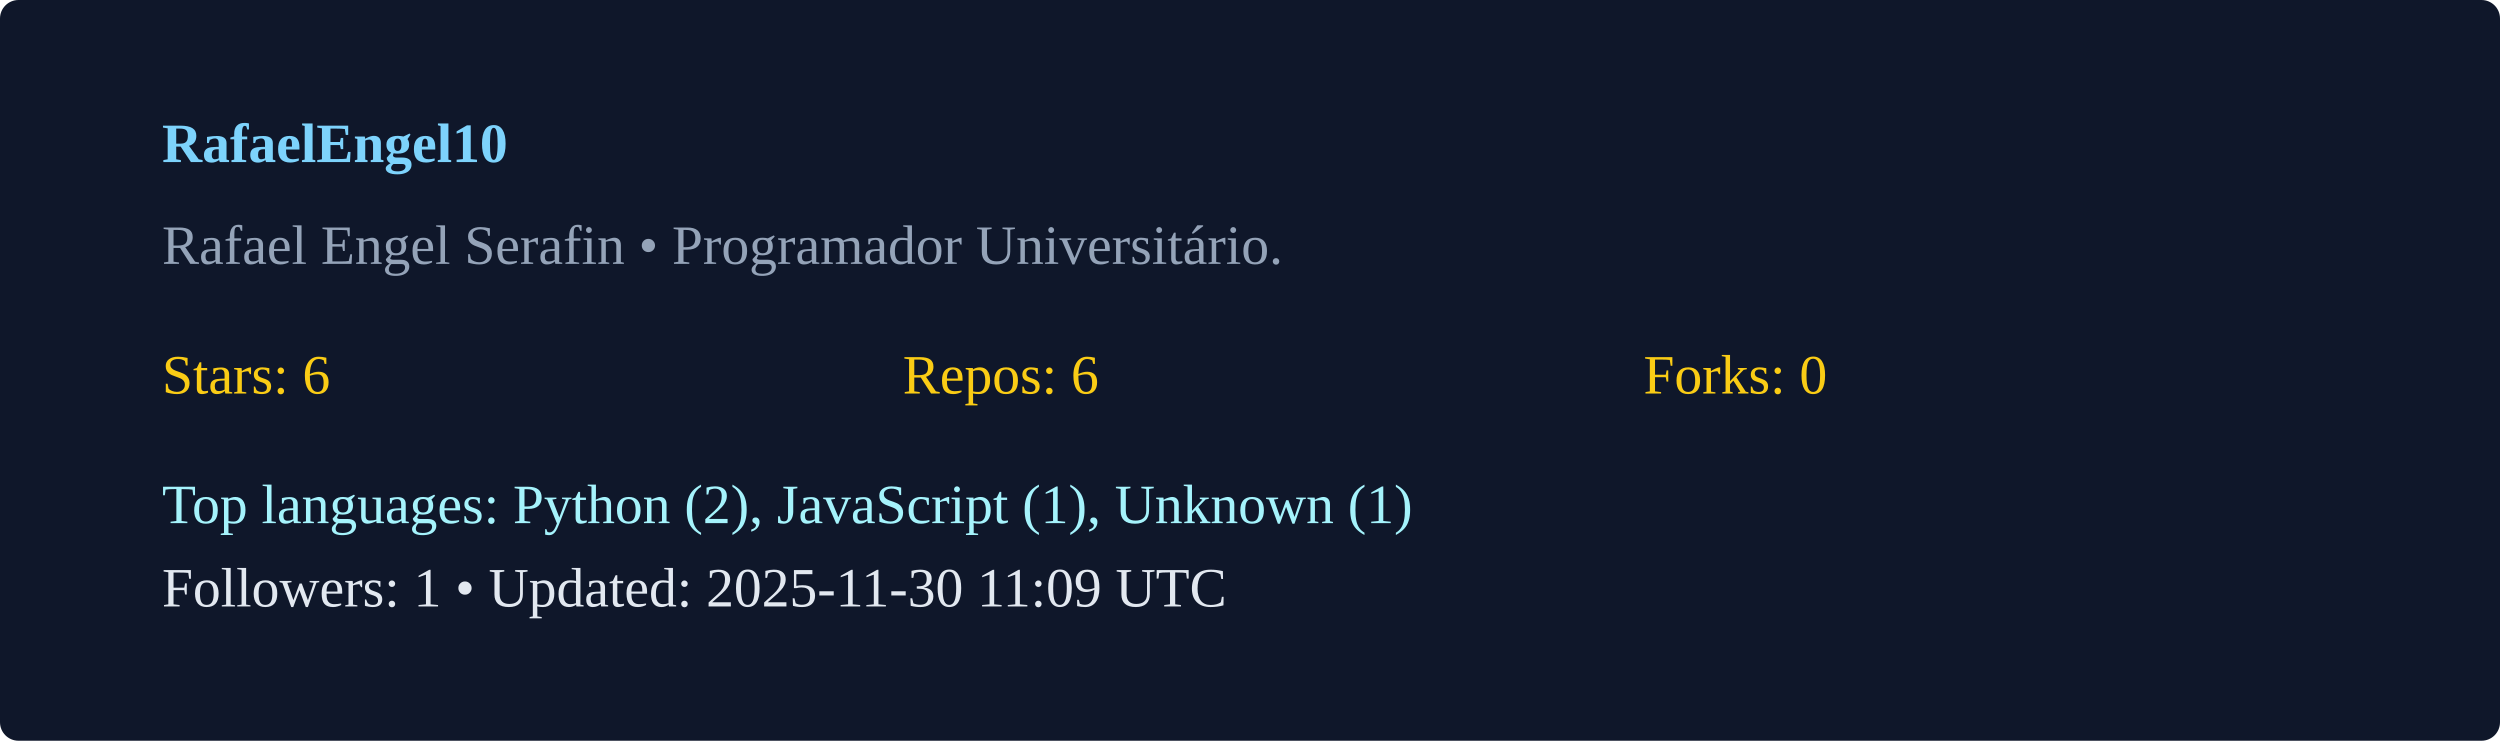
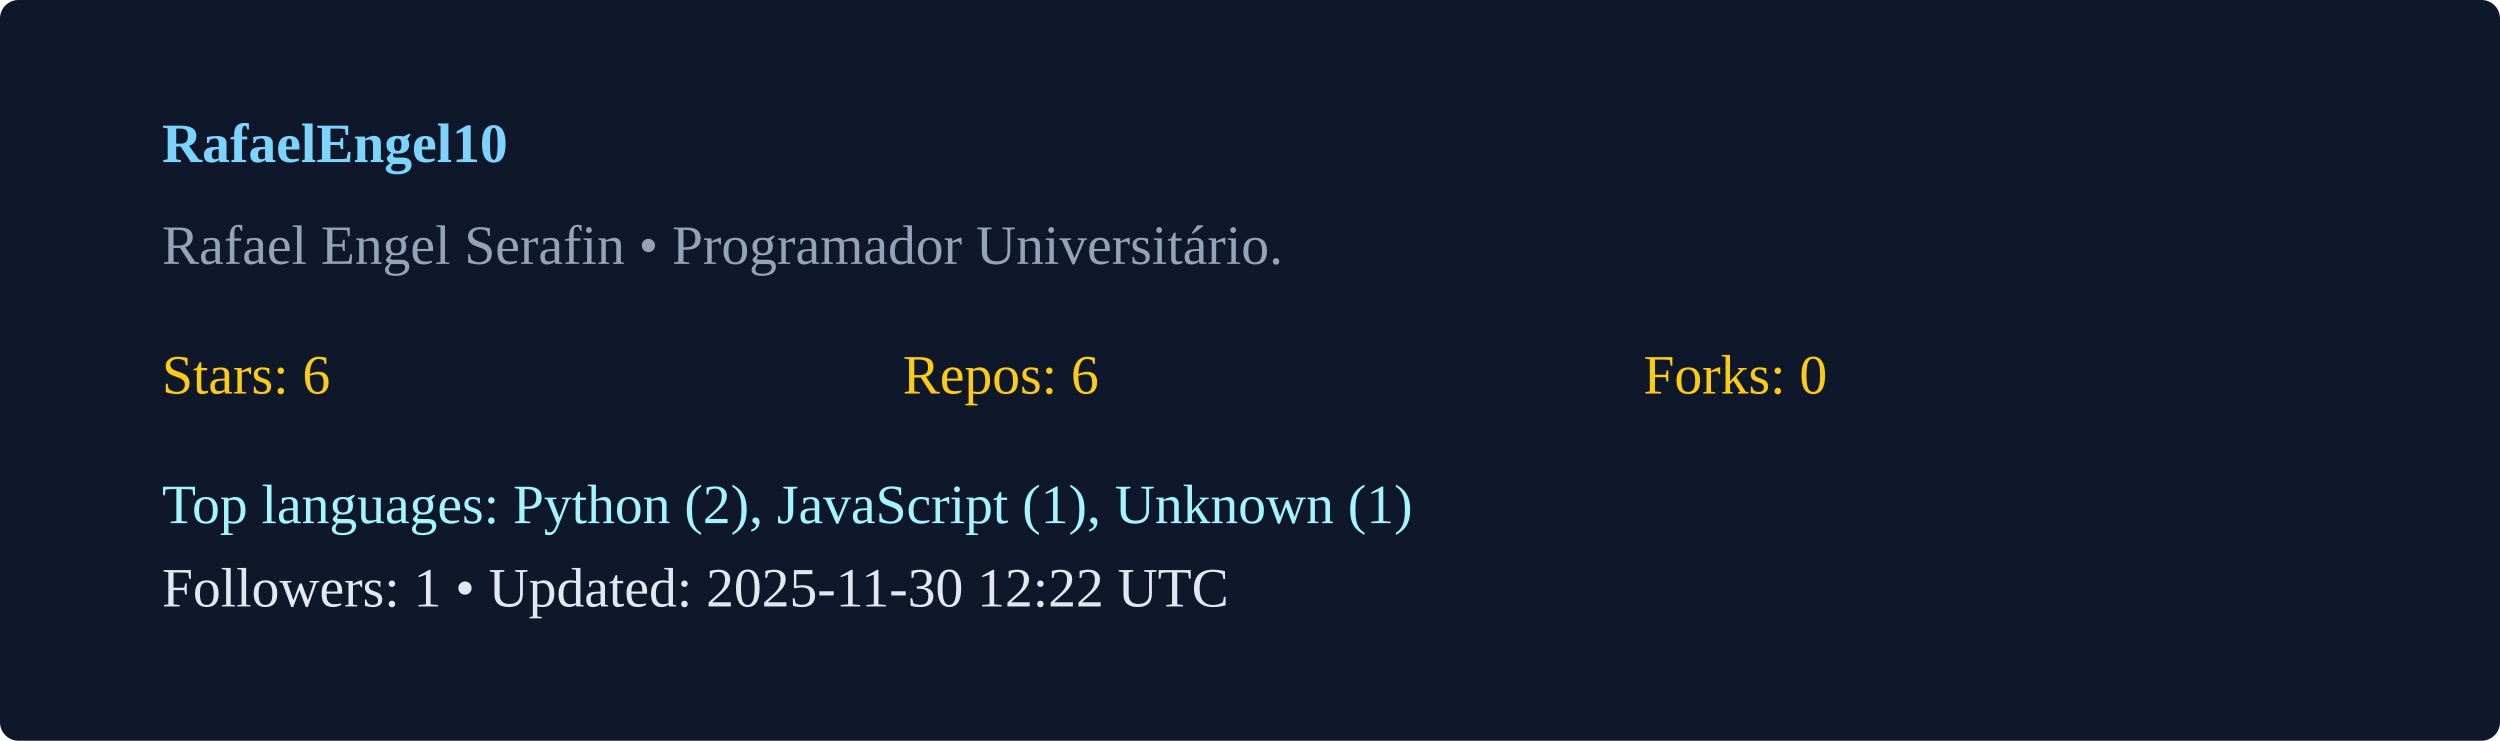
<svg xmlns="http://www.w3.org/2000/svg" width="540" height="160" viewBox="0 0 540 160">
  <rect width="100%" height="100%" rx="4" fill="#0f172a" />
  <g transform="translate(35,35)">
    <text x="0" y="0" fill="#7dd3fc" font-weight="600">RafaelEngel10</text>
    <text x="0" y="22" fill="#94a3b8">Rafael Engel Serafin  • Programador Universitário. </text>
    <g transform="translate(0,50)">
      <text x="0" y="0" fill="#facc15">Stars: 6</text>
      <text x="160" y="0" fill="#facc15">Repos: 6</text>
      <text x="320" y="0" fill="#facc15">Forks: 0</text>
      <text x="0" y="28" fill="#a5f3fc">Top languages: Python (2), JavaScript (1), Unknown (1)</text>
-       <text x="0" y="46" fill="#e2e8f0">Followers: 1 • Updated: 2025-11-30 11:09 UTC</text>
+       <text x="0" y="46" fill="#e2e8f0">Followers: 1 • Updated: 2025-11-30 12:22 UTC</text>
    </g>
  </g>
</svg>
